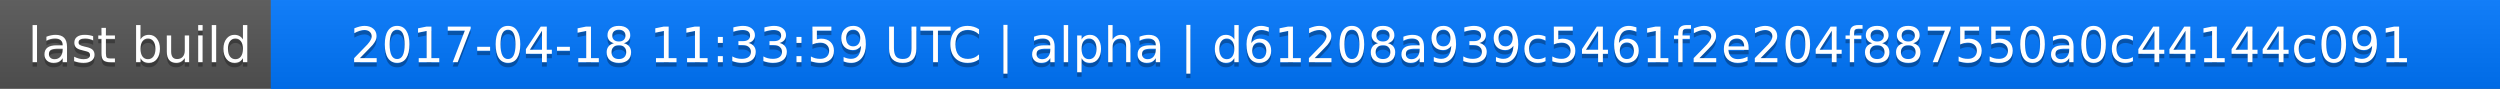
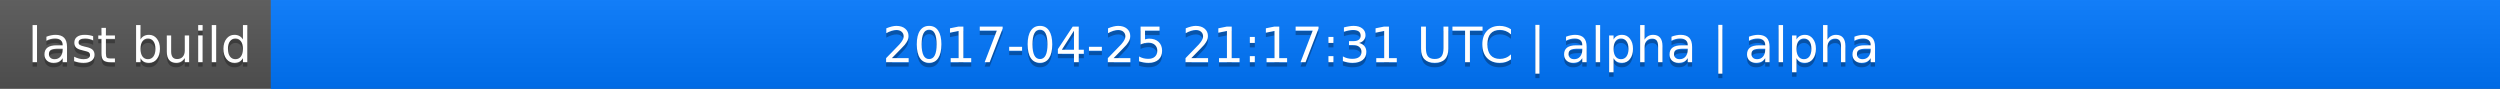
<svg xmlns="http://www.w3.org/2000/svg" width="563" height="20">
  <linearGradient id="a" x2="0" y2="100%">
    <stop offset="0" stop-color="#bbb" stop-opacity=".1" />
    <stop offset="1" stop-opacity=".1" />
  </linearGradient>
  <rect rx="0" width="563" height="20" fill="#555" />
  <rect rx="0" x="61" width="502" height="20" fill="#07f" />
  <path fill="#07f" d="M61 0h4v20h-4z" />
  <rect rx="0" width="563" height="20" fill="url(#a)" />
  <g fill="#fff" text-anchor="middle" font-family="DejaVu Sans,Verdana,Geneva,sans-serif" font-size="11">
    <text x="31.5" y="15" fill="#010101" fill-opacity=".3">last build</text>
    <text x="31.5" y="14">last build</text>
-     <text x="311" y="15" fill="#010101" fill-opacity=".3">2017-04-18 11:33:59 UTC | alpha | d61208a939c5461f2e204f887550a0c44144c091</text>
-     <text x="311" y="14">2017-04-18 11:33:59 UTC | alpha | d61208a939c5461f2e204f887550a0c44144c091</text>
+     <text x="311" y="15" fill="#010101" fill-opacity=".3">2017-04-25 21:17:31 UTC | alpha | alpha</text>
+     <text x="311" y="14">2017-04-25 21:17:31 UTC | alpha | alpha</text>
  </g>
</svg>
